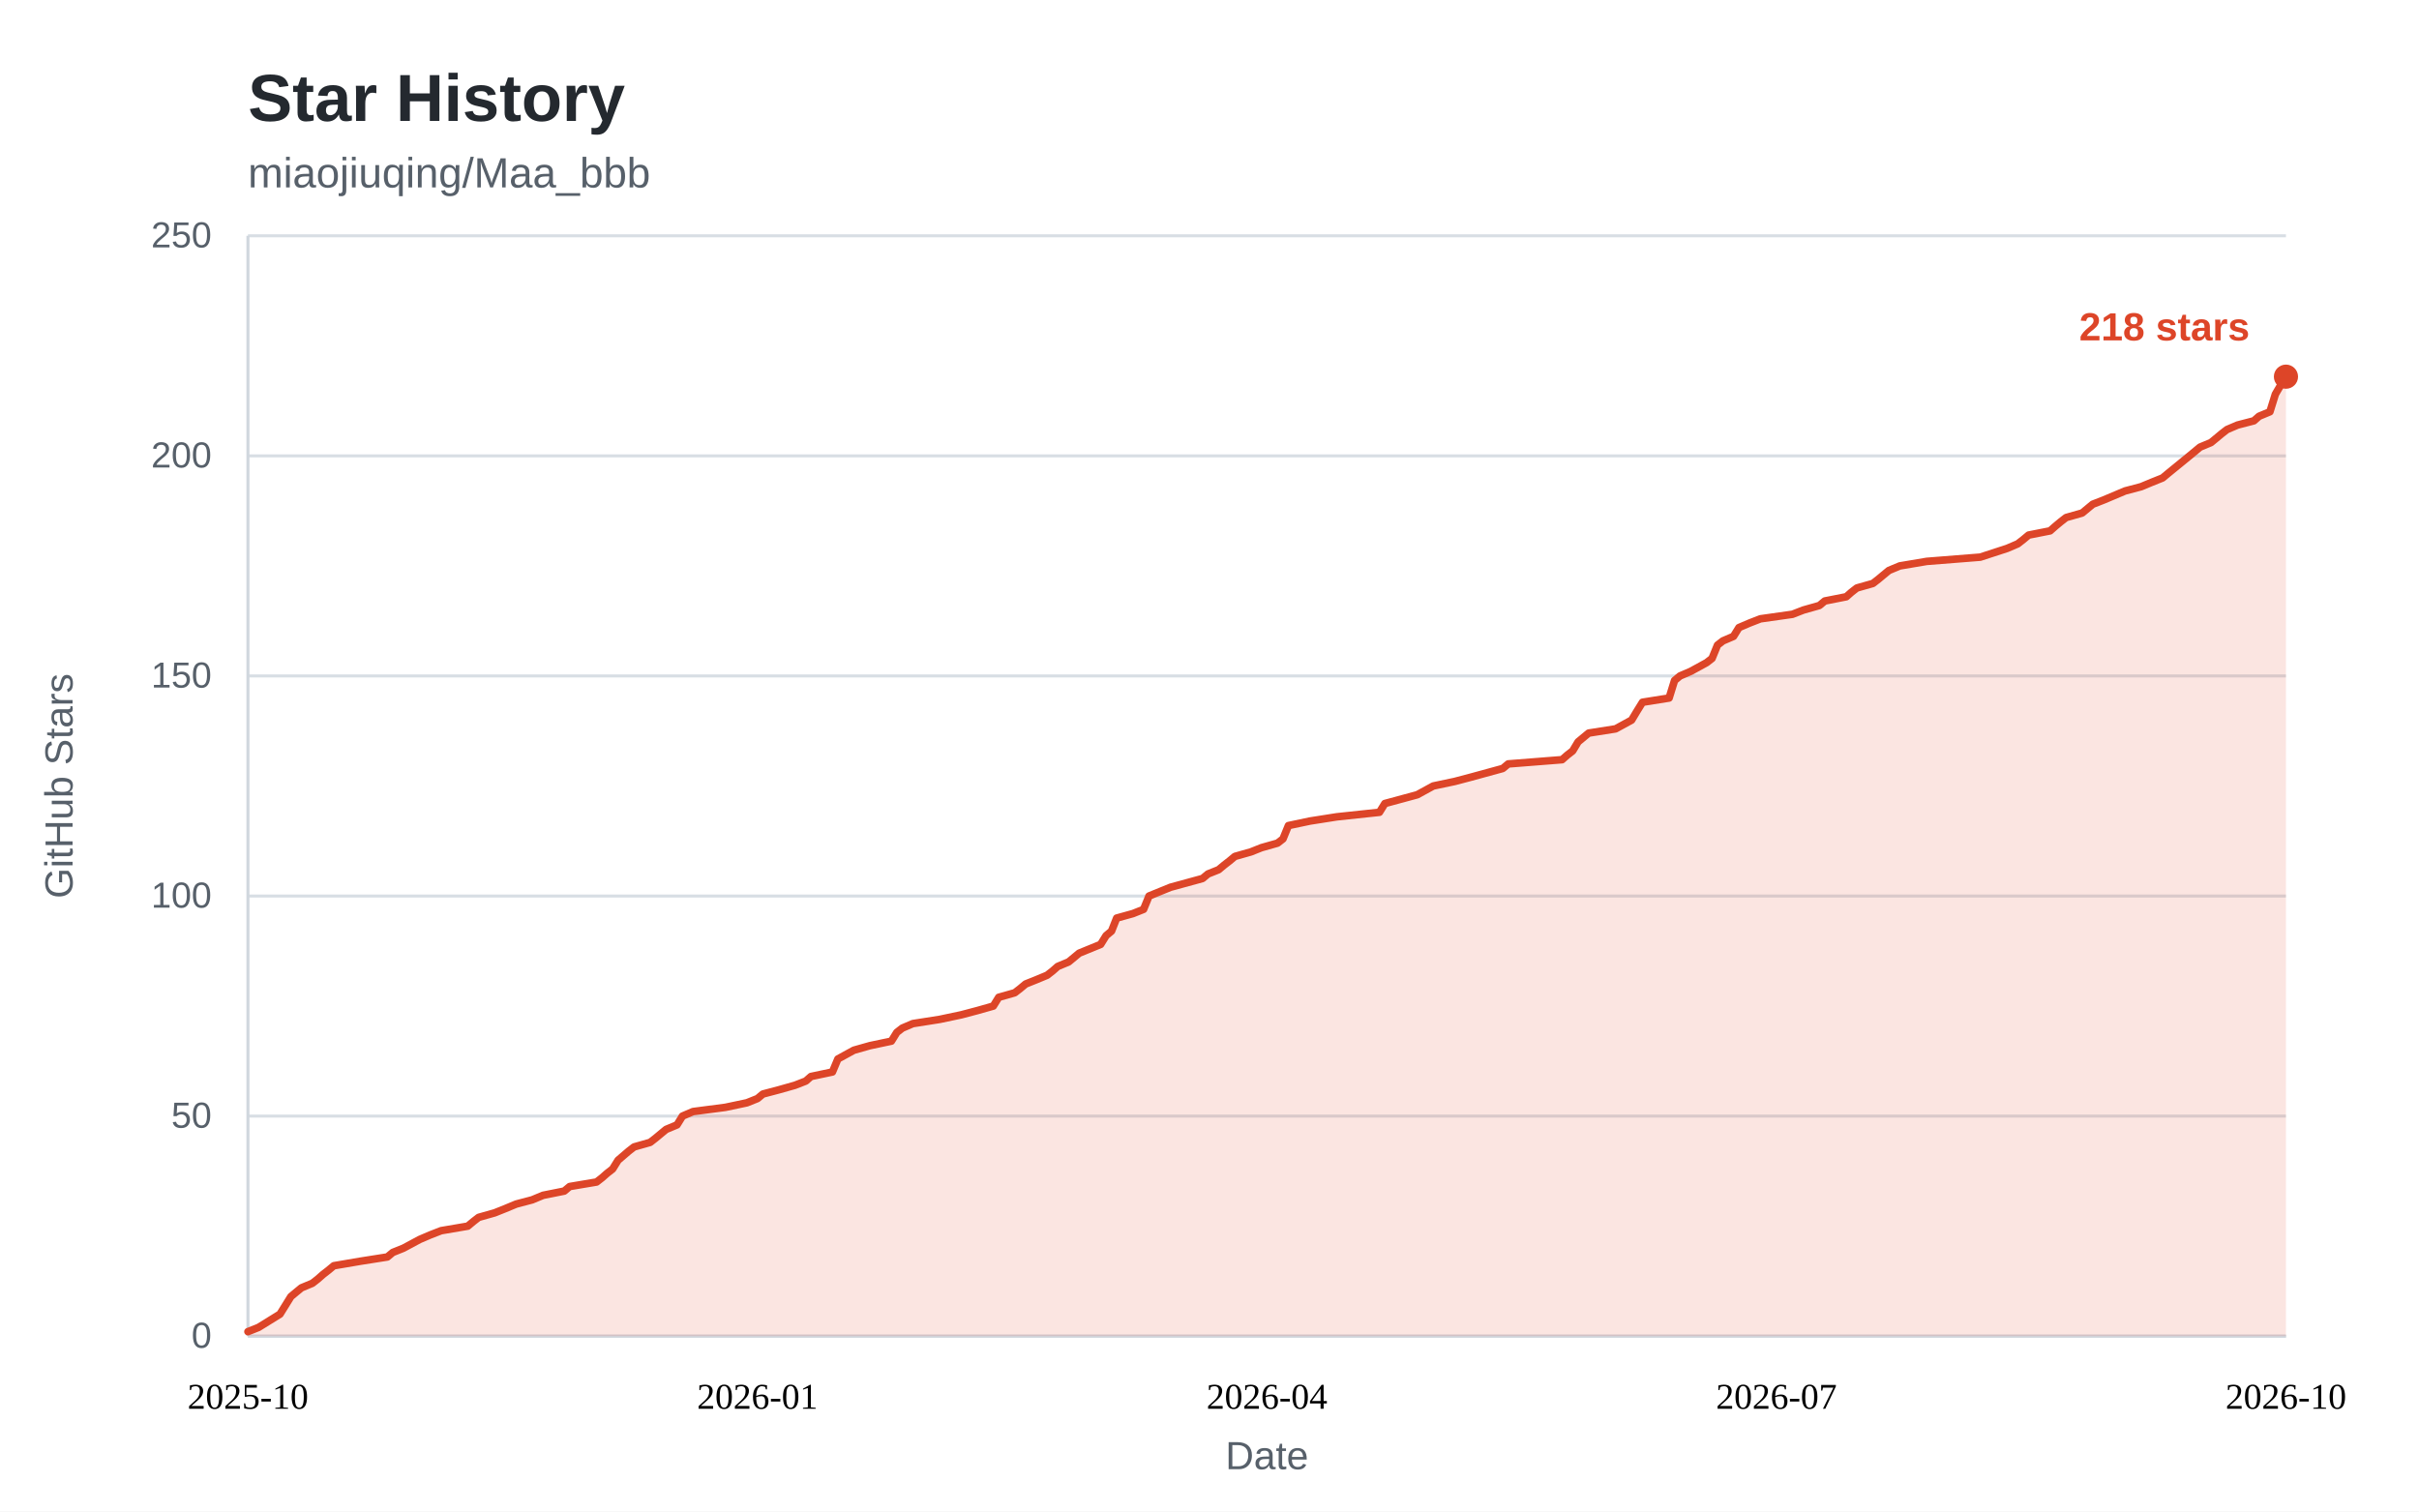
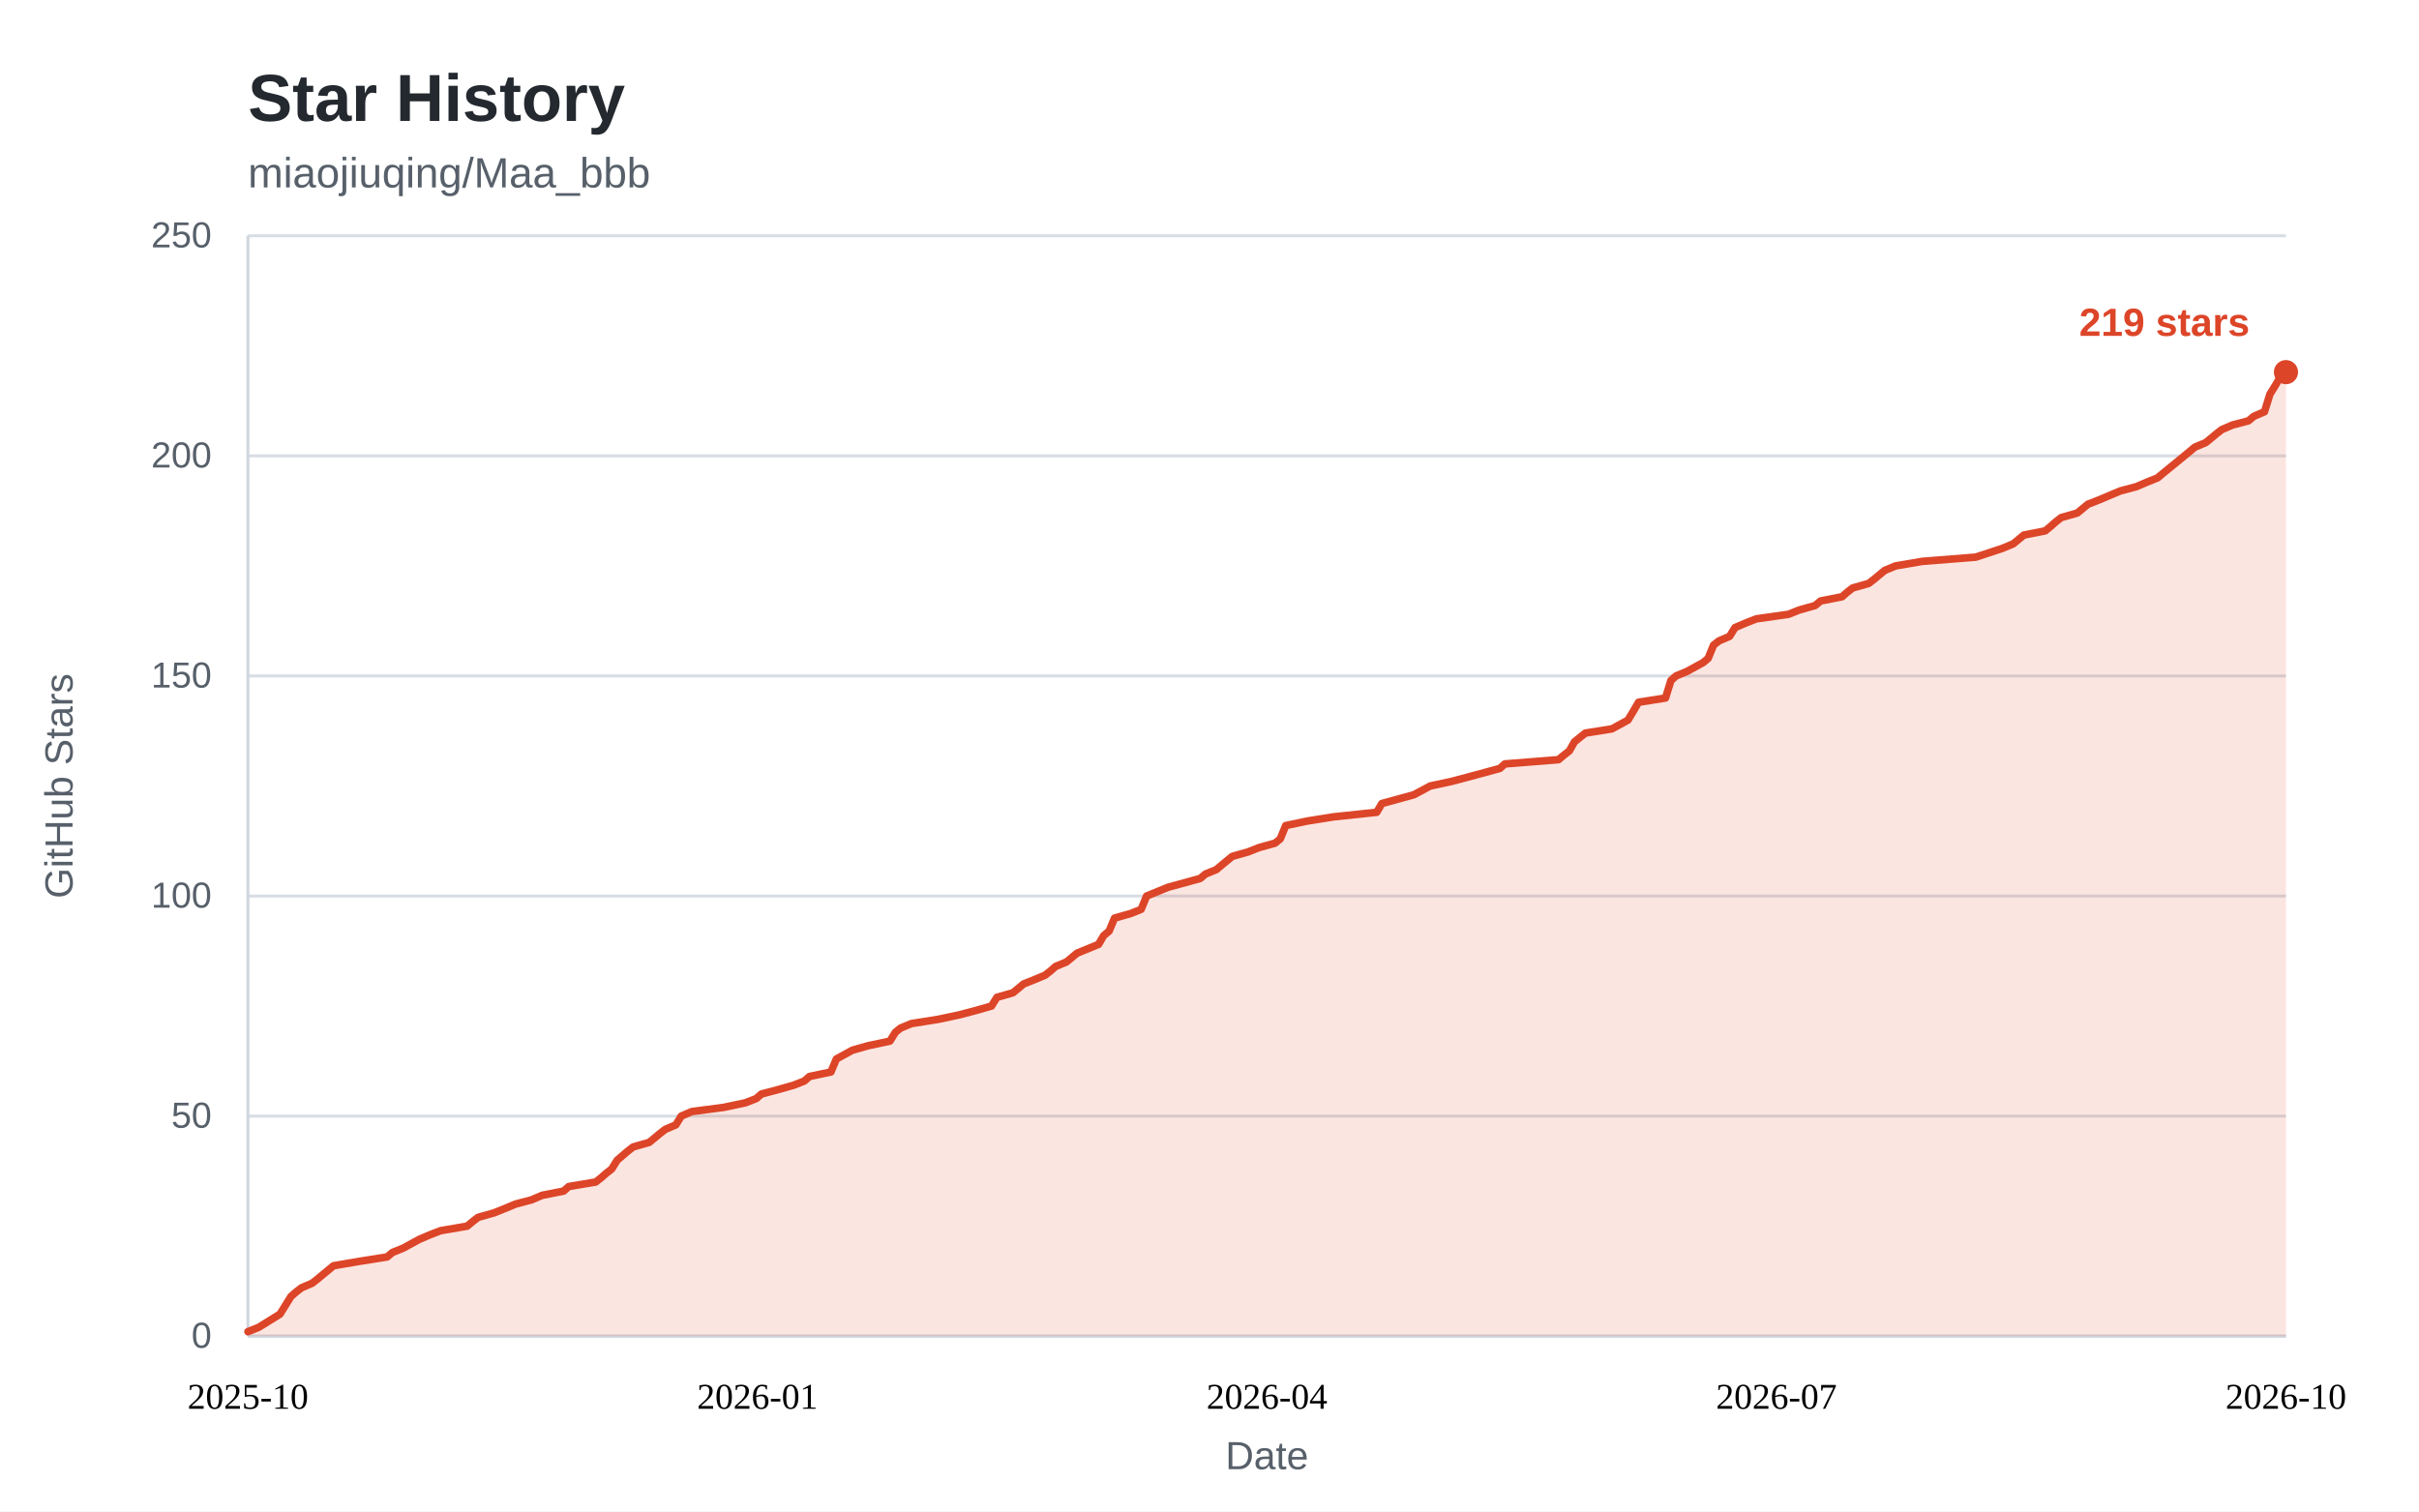
<svg xmlns="http://www.w3.org/2000/svg" width="800" height="500" viewBox="0 0 800 500" role="img" aria-labelledby="star-history-title">
  <style>
    .bg { fill: #ffffff; }
    .panel { fill: #ffffff; }
    .title { fill: #24292f; font: 600 22px "Segoe UI", "Helvetica Neue", Arial, sans-serif; }
    .subtitle { fill: #57606a; font: 400 14px "Segoe UI", "Helvetica Neue", Arial, sans-serif; }
    .tick { fill: #57606a; font: 400 12px "Segoe UI", "Helvetica Neue", Arial, sans-serif; }
    .tick line { stroke: #d8dee4; stroke-width: 1; }
    .axis { stroke: #d0d7de; stroke-width: 1; }
    .axis-label { fill: #57606a; font: 400 13px "Segoe UI", "Helvetica Neue", Arial, sans-serif; }
    .area { fill: rgba(221, 69, 40, 0.14); }
    .line { fill: none; stroke: #dd4528; stroke-width: 2.5; stroke-linejoin: round; stroke-linecap: round; }
    .dot { fill: #dd4528; }
    .value { fill: #dd4528; font: 600 13px "Segoe UI", "Helvetica Neue", Arial, sans-serif; }
    .badge { fill: #dd4528; }
    .badge-text { fill: #ffffff; font: 600 13px "Segoe UI", "Helvetica Neue", Arial, sans-serif; }
    @media (prefers-color-scheme: dark) {
      .bg, .panel { fill: #0d1117; }
      .title { fill: #e6edf3; }
      .subtitle, .tick, .axis-label { fill: #8b949e; }
      .tick line { stroke: #21262d; }
      .axis { stroke: #30363d; }
      .area { fill: rgba(255, 123, 90, 0.15); }
      .line { stroke: #ff7b5a; }
      .dot { fill: #ff7b5a; }
      .value { fill: #ff7b5a; }
      .badge { fill: #ff7b5a; }
      .badge-text { fill: #0d1117; }
    }
  </style>
  <rect class="bg" x="0" y="0" width="800" height="500" />
  <text class="title" x="82" y="40">Star History</text>
  <text class="subtitle" x="82" y="62">miaojiuqing/Maa_bbb</text>
  <g class="ticks">
    <g class="tick">
      <line x1="82" y1="442.0" x2="756.0" y2="442.0" />
      <text x="70" y="442.0" dy="0.32em" text-anchor="end">0</text>
    </g>
    <g class="tick">
      <line x1="82" y1="369.2" x2="756.0" y2="369.2" />
      <text x="70" y="369.2" dy="0.32em" text-anchor="end">50</text>
    </g>
    <g class="tick">
      <line x1="82" y1="296.4" x2="756.0" y2="296.4" />
      <text x="70" y="296.4" dy="0.32em" text-anchor="end">100</text>
    </g>
    <g class="tick">
      <line x1="82" y1="223.6" x2="756.0" y2="223.6" />
      <text x="70" y="223.6" dy="0.32em" text-anchor="end">150</text>
    </g>
    <g class="tick">
      <line x1="82" y1="150.8" x2="756.0" y2="150.8" />
      <text x="70" y="150.8" dy="0.32em" text-anchor="end">200</text>
    </g>
    <g class="tick">
      <line x1="82" y1="78.0" x2="756.0" y2="78.0" />
      <text x="70" y="78.0" dy="0.32em" text-anchor="end">250</text>
    </g>
  </g>
  <line class="axis" x1="82" y1="442.0" x2="756.0" y2="442.0" />
  <line class="axis" x1="82" y1="78" x2="82" y2="442.0" />
-   <path class="area" d="M82.0 440.5 L85.5 439.1 L92.6 434.7 L96.2 428.9 L98.0 427.4 L99.7 426.0 L103.3 424.5 L105.1 423.1 L106.8 421.6 L108.6 420.2 L110.4 418.7 L119.2 417.2 L128.1 415.8 L129.9 414.3 L133.4 412.9 L138.8 410.0 L142.3 408.5 L145.9 407.1 L154.7 405.6 L156.5 404.1 L158.3 402.7 L163.6 401.2 L167.1 399.8 L170.7 398.3 L176.0 396.9 L179.6 395.4 L186.6 394.0 L188.4 392.5 L197.3 391.0 L199.1 389.6 L200.8 388.1 L202.6 386.7 L204.4 383.8 L207.9 380.8 L209.7 379.4 L215.0 377.9 L216.8 376.5 L218.6 375.0 L220.3 373.6 L223.9 372.1 L225.7 369.2 L229.2 367.7 L239.9 366.3 L247.0 364.8 L250.5 363.4 L252.3 361.9 L257.6 360.5 L262.9 359.0 L266.5 357.6 L268.2 356.1 L275.3 354.6 L277.1 350.3 L282.4 347.4 L287.7 345.9 L294.8 344.4 L296.6 341.5 L298.4 340.1 L301.9 338.6 L310.8 337.2 L317.9 335.7 L323.2 334.3 L328.5 332.8 L330.3 329.9 L335.6 328.4 L337.4 327.0 L339.2 325.5 L342.7 324.1 L346.3 322.6 L348.1 321.2 L349.8 319.7 L353.4 318.2 L355.1 316.8 L356.9 315.3 L364.0 312.4 L365.8 309.5 L367.6 308.0 L369.3 303.7 L374.7 302.2 L378.2 300.8 L380.0 296.4 L387.1 293.5 L397.7 290.6 L399.5 289.1 L403.0 287.7 L404.8 286.2 L406.6 284.8 L408.4 283.3 L413.7 281.8 L417.2 280.4 L422.5 278.9 L424.3 277.5 L426.1 273.1 L433.2 271.6 L442.1 270.2 L456.2 268.7 L458.0 265.8 L468.7 262.9 L474.0 260.0 L481.1 258.5 L486.4 257.1 L497.0 254.2 L498.8 252.7 L516.6 251.3 L518.3 249.8 L520.1 248.4 L521.9 245.4 L525.4 242.5 L534.3 241.1 L539.6 238.2 L541.4 235.2 L543.2 232.3 L552.0 230.9 L553.8 225.1 L555.6 223.6 L559.1 222.1 L564.4 219.2 L566.2 217.8 L568.0 213.4 L569.8 212.0 L573.3 210.5 L575.1 207.6 L578.6 206.1 L582.2 204.7 L592.8 203.2 L596.4 201.8 L601.7 200.3 L603.5 198.8 L610.6 197.4 L612.3 195.9 L614.1 194.5 L619.4 193.0 L621.2 191.6 L623.0 190.1 L624.7 188.7 L628.3 187.2 L637.2 185.7 L654.9 184.3 L663.8 181.4 L667.3 179.9 L669.1 178.5 L670.9 177.0 L678.0 175.6 L679.7 174.1 L681.5 172.6 L683.3 171.2 L688.6 169.7 L692.1 166.8 L695.7 165.4 L702.8 162.4 L708.1 161.0 L711.7 159.5 L715.2 158.1 L717.0 156.6 L724.1 150.8 L727.6 147.9 L731.2 146.4 L732.9 145.0 L734.7 143.5 L736.5 142.1 L740.0 140.6 L745.4 139.2 L747.1 137.7 L750.7 136.2 L752.5 130.4 L754.2 127.5 L756.0 124.6 L756.0 442.0 L82 442.0 Z" />
-   <path class="line" d="M82.0 440.5 L85.5 439.1 L92.6 434.7 L96.2 428.9 L98.0 427.4 L99.7 426.0 L103.3 424.5 L105.1 423.1 L106.8 421.6 L108.6 420.2 L110.4 418.7 L119.2 417.2 L128.1 415.8 L129.9 414.3 L133.4 412.9 L138.8 410.0 L142.3 408.5 L145.9 407.1 L154.7 405.6 L156.5 404.1 L158.3 402.7 L163.6 401.2 L167.1 399.8 L170.7 398.3 L176.0 396.9 L179.6 395.4 L186.6 394.0 L188.4 392.5 L197.3 391.0 L199.1 389.6 L200.8 388.1 L202.6 386.7 L204.4 383.8 L207.9 380.8 L209.7 379.4 L215.0 377.9 L216.8 376.5 L218.6 375.0 L220.3 373.6 L223.9 372.1 L225.7 369.2 L229.2 367.7 L239.9 366.3 L247.0 364.8 L250.5 363.4 L252.3 361.9 L257.6 360.5 L262.9 359.0 L266.5 357.6 L268.2 356.1 L275.3 354.6 L277.1 350.3 L282.4 347.4 L287.7 345.9 L294.8 344.4 L296.6 341.5 L298.4 340.1 L301.9 338.6 L310.8 337.2 L317.9 335.7 L323.2 334.3 L328.5 332.8 L330.3 329.9 L335.6 328.4 L337.4 327.0 L339.2 325.5 L342.7 324.1 L346.3 322.6 L348.1 321.2 L349.8 319.7 L353.4 318.2 L355.1 316.8 L356.9 315.3 L364.0 312.4 L365.8 309.5 L367.6 308.0 L369.3 303.7 L374.7 302.2 L378.2 300.8 L380.0 296.4 L387.1 293.5 L397.7 290.6 L399.5 289.1 L403.0 287.7 L404.8 286.2 L406.6 284.8 L408.4 283.3 L413.7 281.8 L417.2 280.4 L422.5 278.9 L424.3 277.5 L426.1 273.1 L433.2 271.6 L442.1 270.2 L456.2 268.7 L458.0 265.8 L468.7 262.9 L474.0 260.0 L481.1 258.5 L486.4 257.1 L497.0 254.2 L498.8 252.7 L516.6 251.3 L518.3 249.8 L520.1 248.4 L521.9 245.4 L525.4 242.5 L534.3 241.1 L539.6 238.2 L541.4 235.2 L543.2 232.3 L552.0 230.9 L553.8 225.1 L555.6 223.6 L559.1 222.1 L564.4 219.2 L566.2 217.8 L568.0 213.4 L569.8 212.0 L573.3 210.5 L575.1 207.6 L578.6 206.1 L582.2 204.7 L592.8 203.2 L596.4 201.8 L601.7 200.3 L603.5 198.8 L610.6 197.4 L612.3 195.9 L614.1 194.5 L619.4 193.0 L621.2 191.6 L623.0 190.1 L624.7 188.7 L628.3 187.2 L637.2 185.7 L654.9 184.3 L663.8 181.4 L667.3 179.9 L669.1 178.5 L670.9 177.0 L678.0 175.6 L679.7 174.1 L681.5 172.6 L683.3 171.2 L688.6 169.7 L692.1 166.8 L695.7 165.4 L702.8 162.4 L708.1 161.0 L711.7 159.5 L715.2 158.1 L717.0 156.6 L724.1 150.8 L727.6 147.9 L731.2 146.4 L732.9 145.0 L734.7 143.5 L736.5 142.1 L740.0 140.6 L745.4 139.2 L747.1 137.7 L750.7 136.2 L752.5 130.4 L754.2 127.5 L756.0 124.6" />
+   <path class="area" d="M82.0 440.5 L85.5 439.1 L92.6 434.7 L96.2 428.9 L97.9 427.4 L99.7 426.0 L103.2 424.5 L105.0 423.1 L106.8 421.6 L108.5 420.2 L110.3 418.7 L119.1 417.2 L128.0 415.8 L129.8 414.3 L133.3 412.9 L138.6 410.0 L142.1 408.5 L145.7 407.1 L154.5 405.6 L156.3 404.1 L158.1 402.7 L163.4 401.2 L166.9 399.8 L170.5 398.3 L175.8 396.9 L179.3 395.4 L186.4 394.0 L188.1 392.5 L197.0 391.0 L198.8 389.6 L200.5 388.1 L202.3 386.7 L204.1 383.8 L207.6 380.8 L209.4 379.4 L214.7 377.9 L216.4 376.5 L218.2 375.0 L220.0 373.6 L223.5 372.1 L225.3 369.2 L228.8 367.7 L239.4 366.3 L246.5 364.8 L250.1 363.4 L251.8 361.9 L257.1 360.5 L262.4 359.0 L266.0 357.6 L267.7 356.1 L274.8 354.6 L276.6 350.3 L281.9 347.4 L287.2 345.9 L294.3 344.4 L296.1 341.5 L297.8 340.1 L301.4 338.6 L310.2 337.2 L317.3 335.7 L322.6 334.3 L327.9 332.8 L329.7 329.9 L335.0 328.4 L336.7 327.0 L338.5 325.5 L342.0 324.1 L345.6 322.6 L347.4 321.2 L349.1 319.7 L352.7 318.2 L354.4 316.8 L356.2 315.3 L363.3 312.4 L365.0 309.5 L366.8 308.0 L368.6 303.7 L373.9 302.2 L377.4 300.8 L379.2 296.4 L386.3 293.5 L396.9 290.6 L398.7 289.1 L402.2 287.7 L404.0 286.2 L405.7 284.8 L407.5 283.3 L412.8 281.8 L416.3 280.4 L421.7 278.9 L423.4 277.5 L425.2 273.1 L432.3 271.6 L441.1 270.2 L455.3 268.7 L457.0 265.8 L467.6 262.9 L473.0 260.0 L480.0 258.5 L485.3 257.1 L496.0 254.2 L497.7 252.7 L515.4 251.3 L517.2 249.8 L519.0 248.4 L520.7 245.4 L524.3 242.5 L533.1 241.1 L538.4 238.2 L540.2 235.2 L541.9 232.3 L550.8 230.9 L552.6 225.1 L554.3 223.6 L557.9 222.1 L563.2 219.2 L564.9 217.8 L566.7 213.4 L568.5 212.0 L572.0 210.5 L573.8 207.6 L577.3 206.1 L580.9 204.7 L591.5 203.2 L595.0 201.8 L600.3 200.3 L602.1 198.8 L609.2 197.4 L610.9 195.9 L612.7 194.5 L618.0 193.0 L619.8 191.6 L621.6 190.1 L623.3 188.7 L626.9 187.2 L635.7 185.7 L653.4 184.3 L662.2 181.4 L665.8 179.9 L667.5 178.5 L669.3 177.0 L676.4 175.6 L678.2 174.1 L679.9 172.6 L681.7 171.2 L687.0 169.7 L690.5 166.8 L694.1 165.4 L701.2 162.4 L706.5 161.0 L710.0 159.5 L713.5 158.1 L715.3 156.6 L722.4 150.8 L725.9 147.9 L729.5 146.4 L731.2 145.0 L733.0 143.5 L734.8 142.1 L738.3 140.6 L743.6 139.2 L745.4 137.7 L748.9 136.2 L750.7 130.4 L752.5 127.5 L754.2 124.6 L756.0 123.1 L756.0 442.0 L82 442.0 Z" />
+   <path class="line" d="M82.0 440.5 L85.5 439.1 L92.6 434.7 L96.2 428.9 L97.9 427.4 L99.7 426.0 L103.2 424.5 L105.0 423.1 L106.8 421.6 L108.5 420.2 L110.3 418.7 L119.1 417.2 L128.0 415.8 L129.8 414.3 L133.3 412.9 L138.6 410.0 L142.1 408.5 L145.7 407.1 L154.5 405.6 L156.3 404.1 L158.1 402.7 L163.4 401.2 L166.9 399.8 L170.5 398.3 L175.8 396.9 L179.3 395.4 L186.4 394.0 L188.1 392.5 L197.0 391.0 L198.8 389.6 L200.5 388.1 L202.3 386.7 L204.1 383.8 L207.6 380.8 L209.4 379.4 L214.7 377.9 L216.4 376.5 L218.2 375.0 L220.0 373.6 L223.5 372.1 L225.3 369.2 L228.8 367.7 L239.4 366.3 L246.5 364.8 L250.1 363.4 L251.8 361.9 L257.1 360.5 L262.4 359.0 L266.0 357.6 L267.7 356.1 L274.8 354.6 L276.6 350.3 L281.9 347.4 L287.2 345.9 L294.3 344.4 L296.1 341.5 L297.8 340.1 L301.4 338.6 L310.2 337.2 L317.3 335.7 L322.6 334.3 L327.9 332.8 L329.7 329.9 L335.0 328.4 L336.7 327.0 L338.5 325.5 L342.0 324.1 L345.6 322.6 L347.4 321.2 L349.1 319.7 L352.7 318.2 L354.4 316.8 L356.2 315.3 L363.3 312.4 L365.0 309.5 L366.8 308.0 L368.6 303.7 L373.9 302.2 L377.4 300.8 L379.2 296.4 L386.3 293.5 L396.9 290.6 L398.7 289.1 L402.2 287.7 L404.0 286.2 L405.7 284.8 L407.5 283.3 L412.8 281.8 L416.3 280.4 L421.7 278.9 L423.4 277.5 L425.2 273.1 L432.3 271.6 L441.1 270.2 L455.3 268.7 L457.0 265.8 L467.6 262.9 L473.0 260.0 L480.0 258.5 L485.3 257.1 L496.0 254.2 L497.7 252.7 L515.4 251.3 L517.2 249.8 L519.0 248.4 L520.7 245.4 L524.3 242.5 L533.1 241.1 L538.4 238.2 L540.2 235.2 L541.9 232.3 L550.8 230.9 L552.6 225.1 L554.3 223.6 L557.9 222.1 L563.2 219.2 L564.9 217.8 L566.7 213.4 L568.5 212.0 L572.0 210.5 L573.8 207.6 L577.3 206.1 L580.9 204.7 L591.5 203.2 L595.0 201.8 L600.3 200.3 L602.1 198.8 L609.2 197.4 L610.9 195.9 L612.7 194.5 L618.0 193.0 L619.8 191.6 L621.6 190.1 L623.3 188.7 L626.9 187.2 L635.7 185.7 L653.4 184.3 L662.2 181.4 L665.8 179.9 L667.5 178.5 L669.3 177.0 L676.4 175.6 L678.2 174.1 L679.9 172.6 L681.7 171.2 L687.0 169.7 L690.5 166.8 L694.1 165.4 L701.2 162.4 L706.5 161.0 L710.0 159.5 L713.5 158.1 L715.3 156.6 L722.4 150.8 L725.9 147.9 L729.5 146.4 L731.2 145.0 L733.0 143.5 L734.8 142.1 L738.3 140.6 L743.6 139.2 L745.4 137.7 L748.9 136.2 L750.7 130.4 L752.5 127.5 L754.2 124.6 L756.0 123.1" />
  <g class="xaxis" text-anchor="middle">
    <text x="82.0" y="466.0" text-anchor="middle">2025-10</text>
    <text x="250.5" y="466.0" text-anchor="middle">2026-01</text>
    <text x="419.0" y="466.0" text-anchor="middle">2026-04</text>
    <text x="587.5" y="466.0" text-anchor="middle">2026-07</text>
    <text x="756.0" y="466.0" text-anchor="middle">2026-10</text>
  </g>
-   <circle class="dot" cx="756.0" cy="124.6" r="4" />
-   <text class="value" x="744.0" y="112.6" text-anchor="end">218 stars</text>
+   <circle class="dot" cx="756.0" cy="123.1" r="4" />
+   <text class="value" x="744.0" y="111.1" text-anchor="end">219 stars</text>
  <text class="axis-label" x="419.0" y="486" text-anchor="middle">Date</text>
  <text class="axis-label" transform="rotate(-90)" x="-260" y="24" text-anchor="middle">GitHub Stars</text>
</svg>
